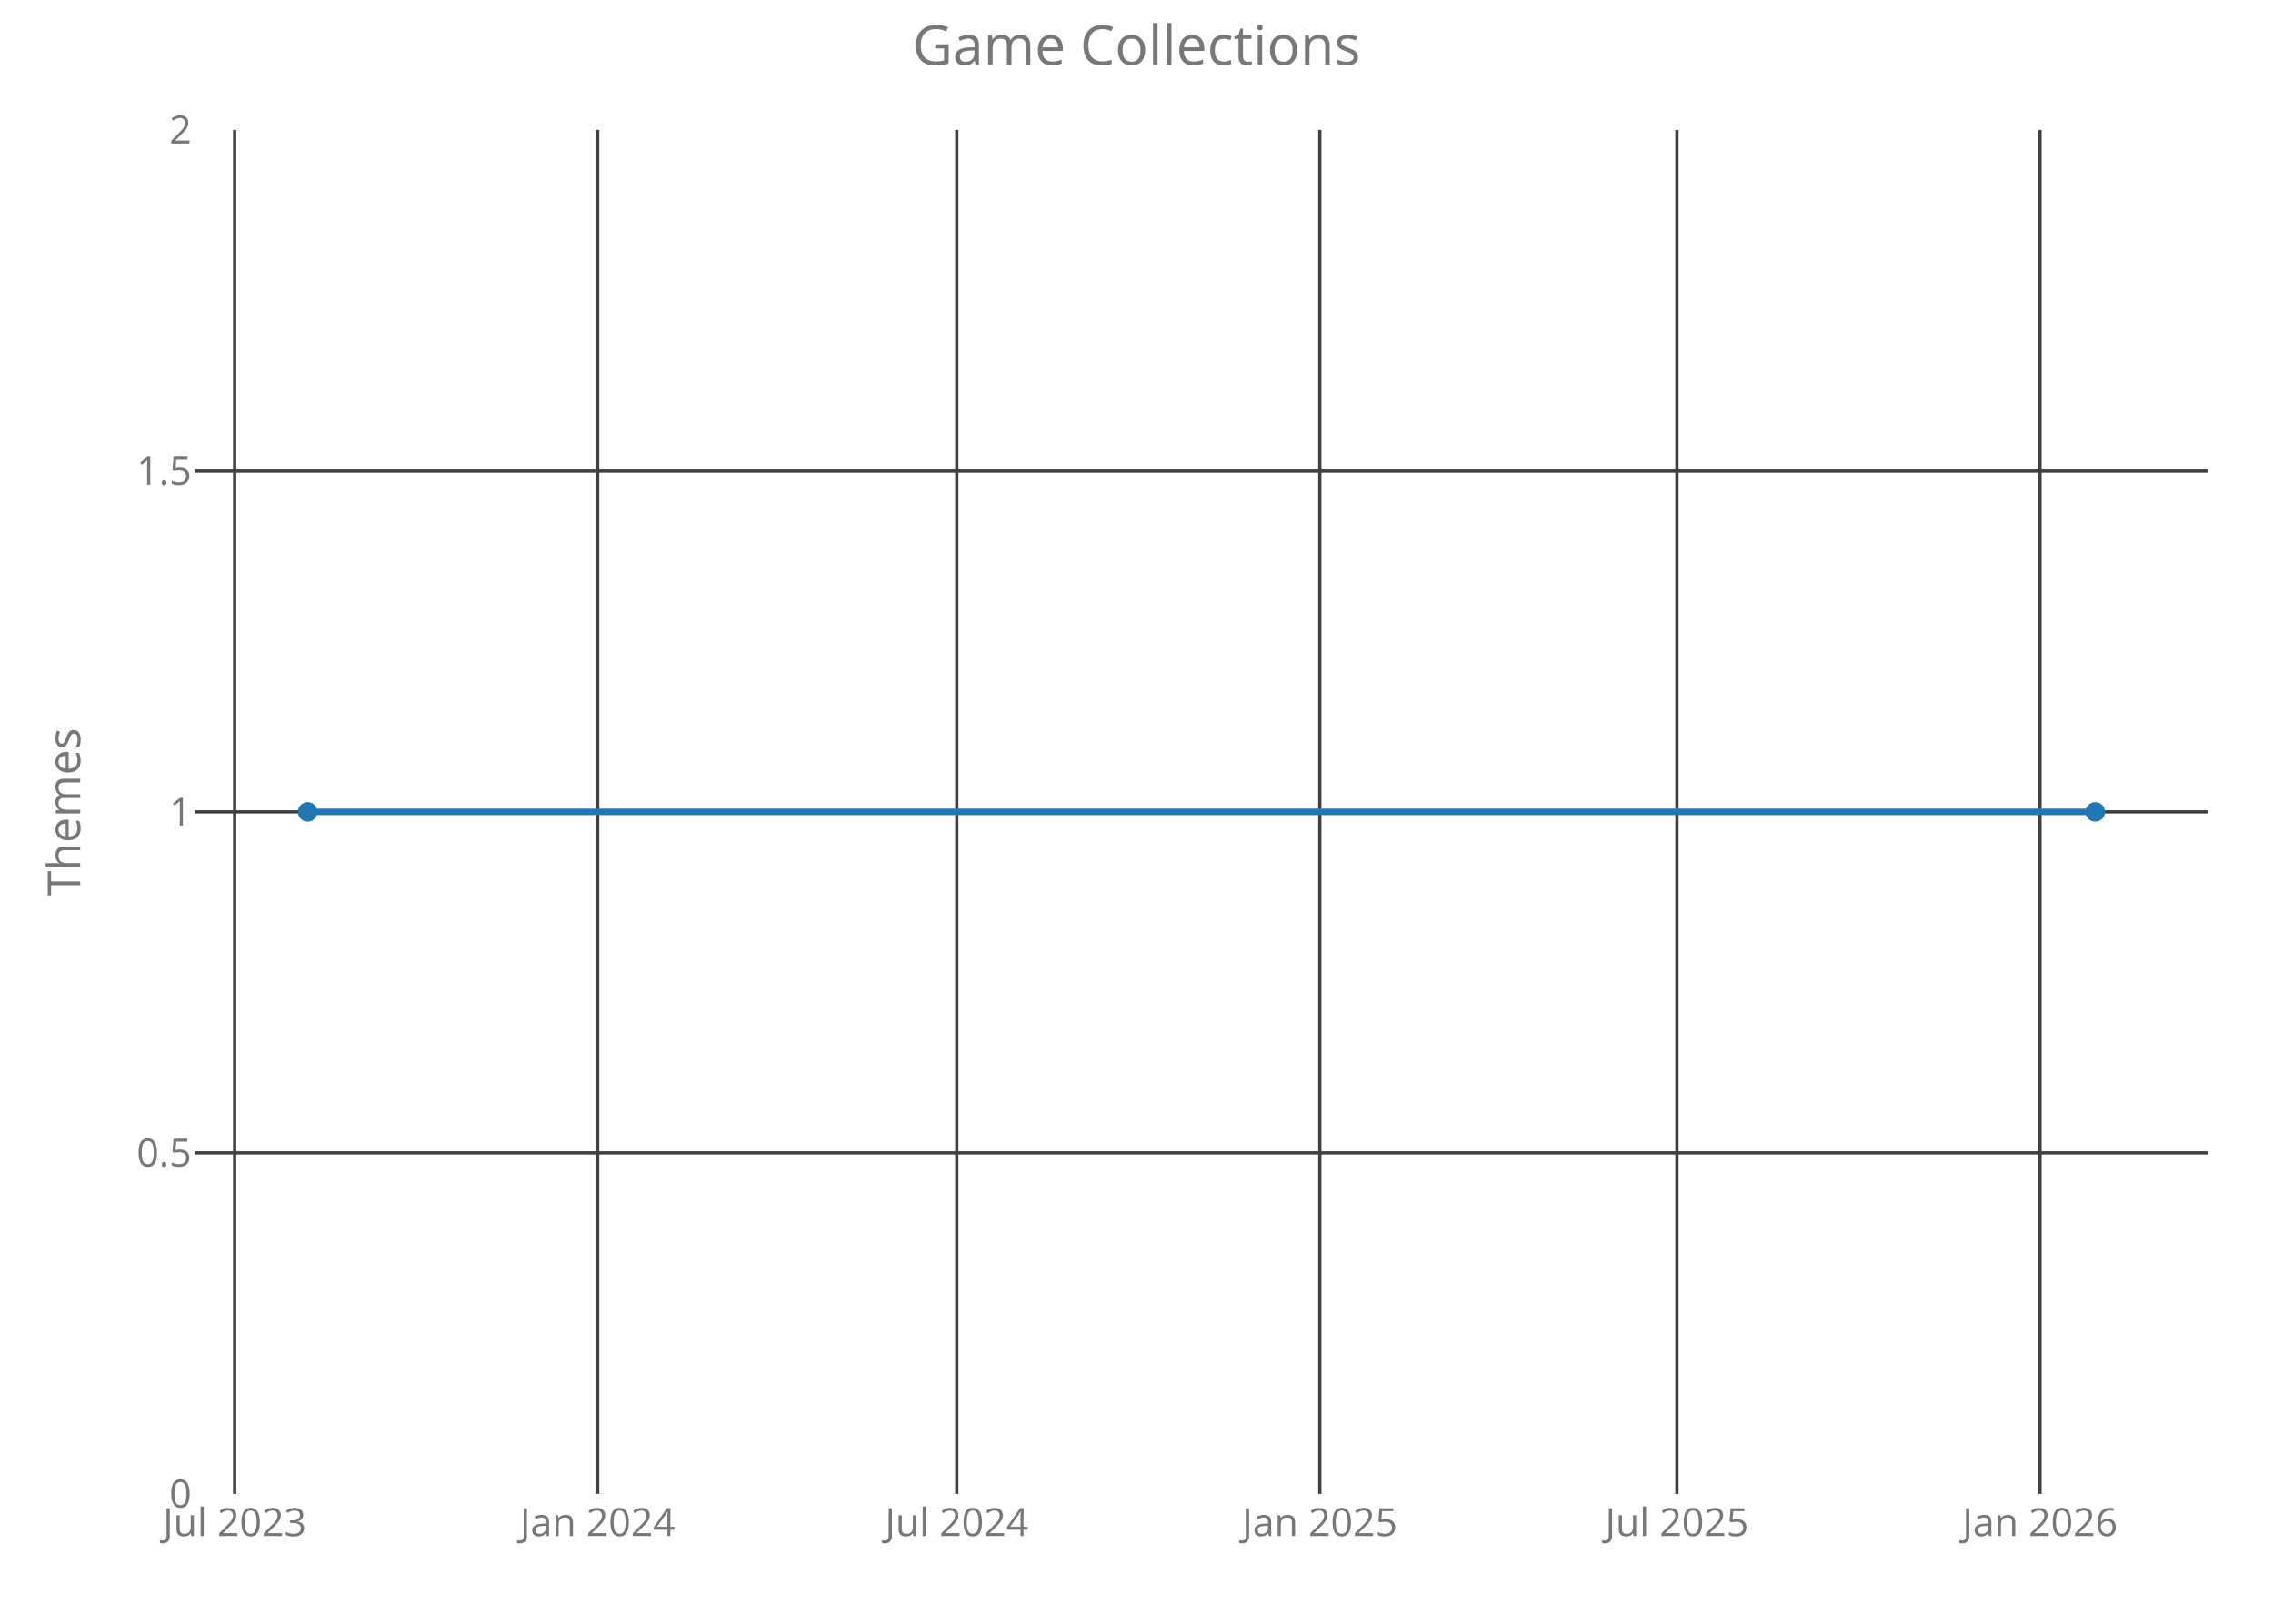
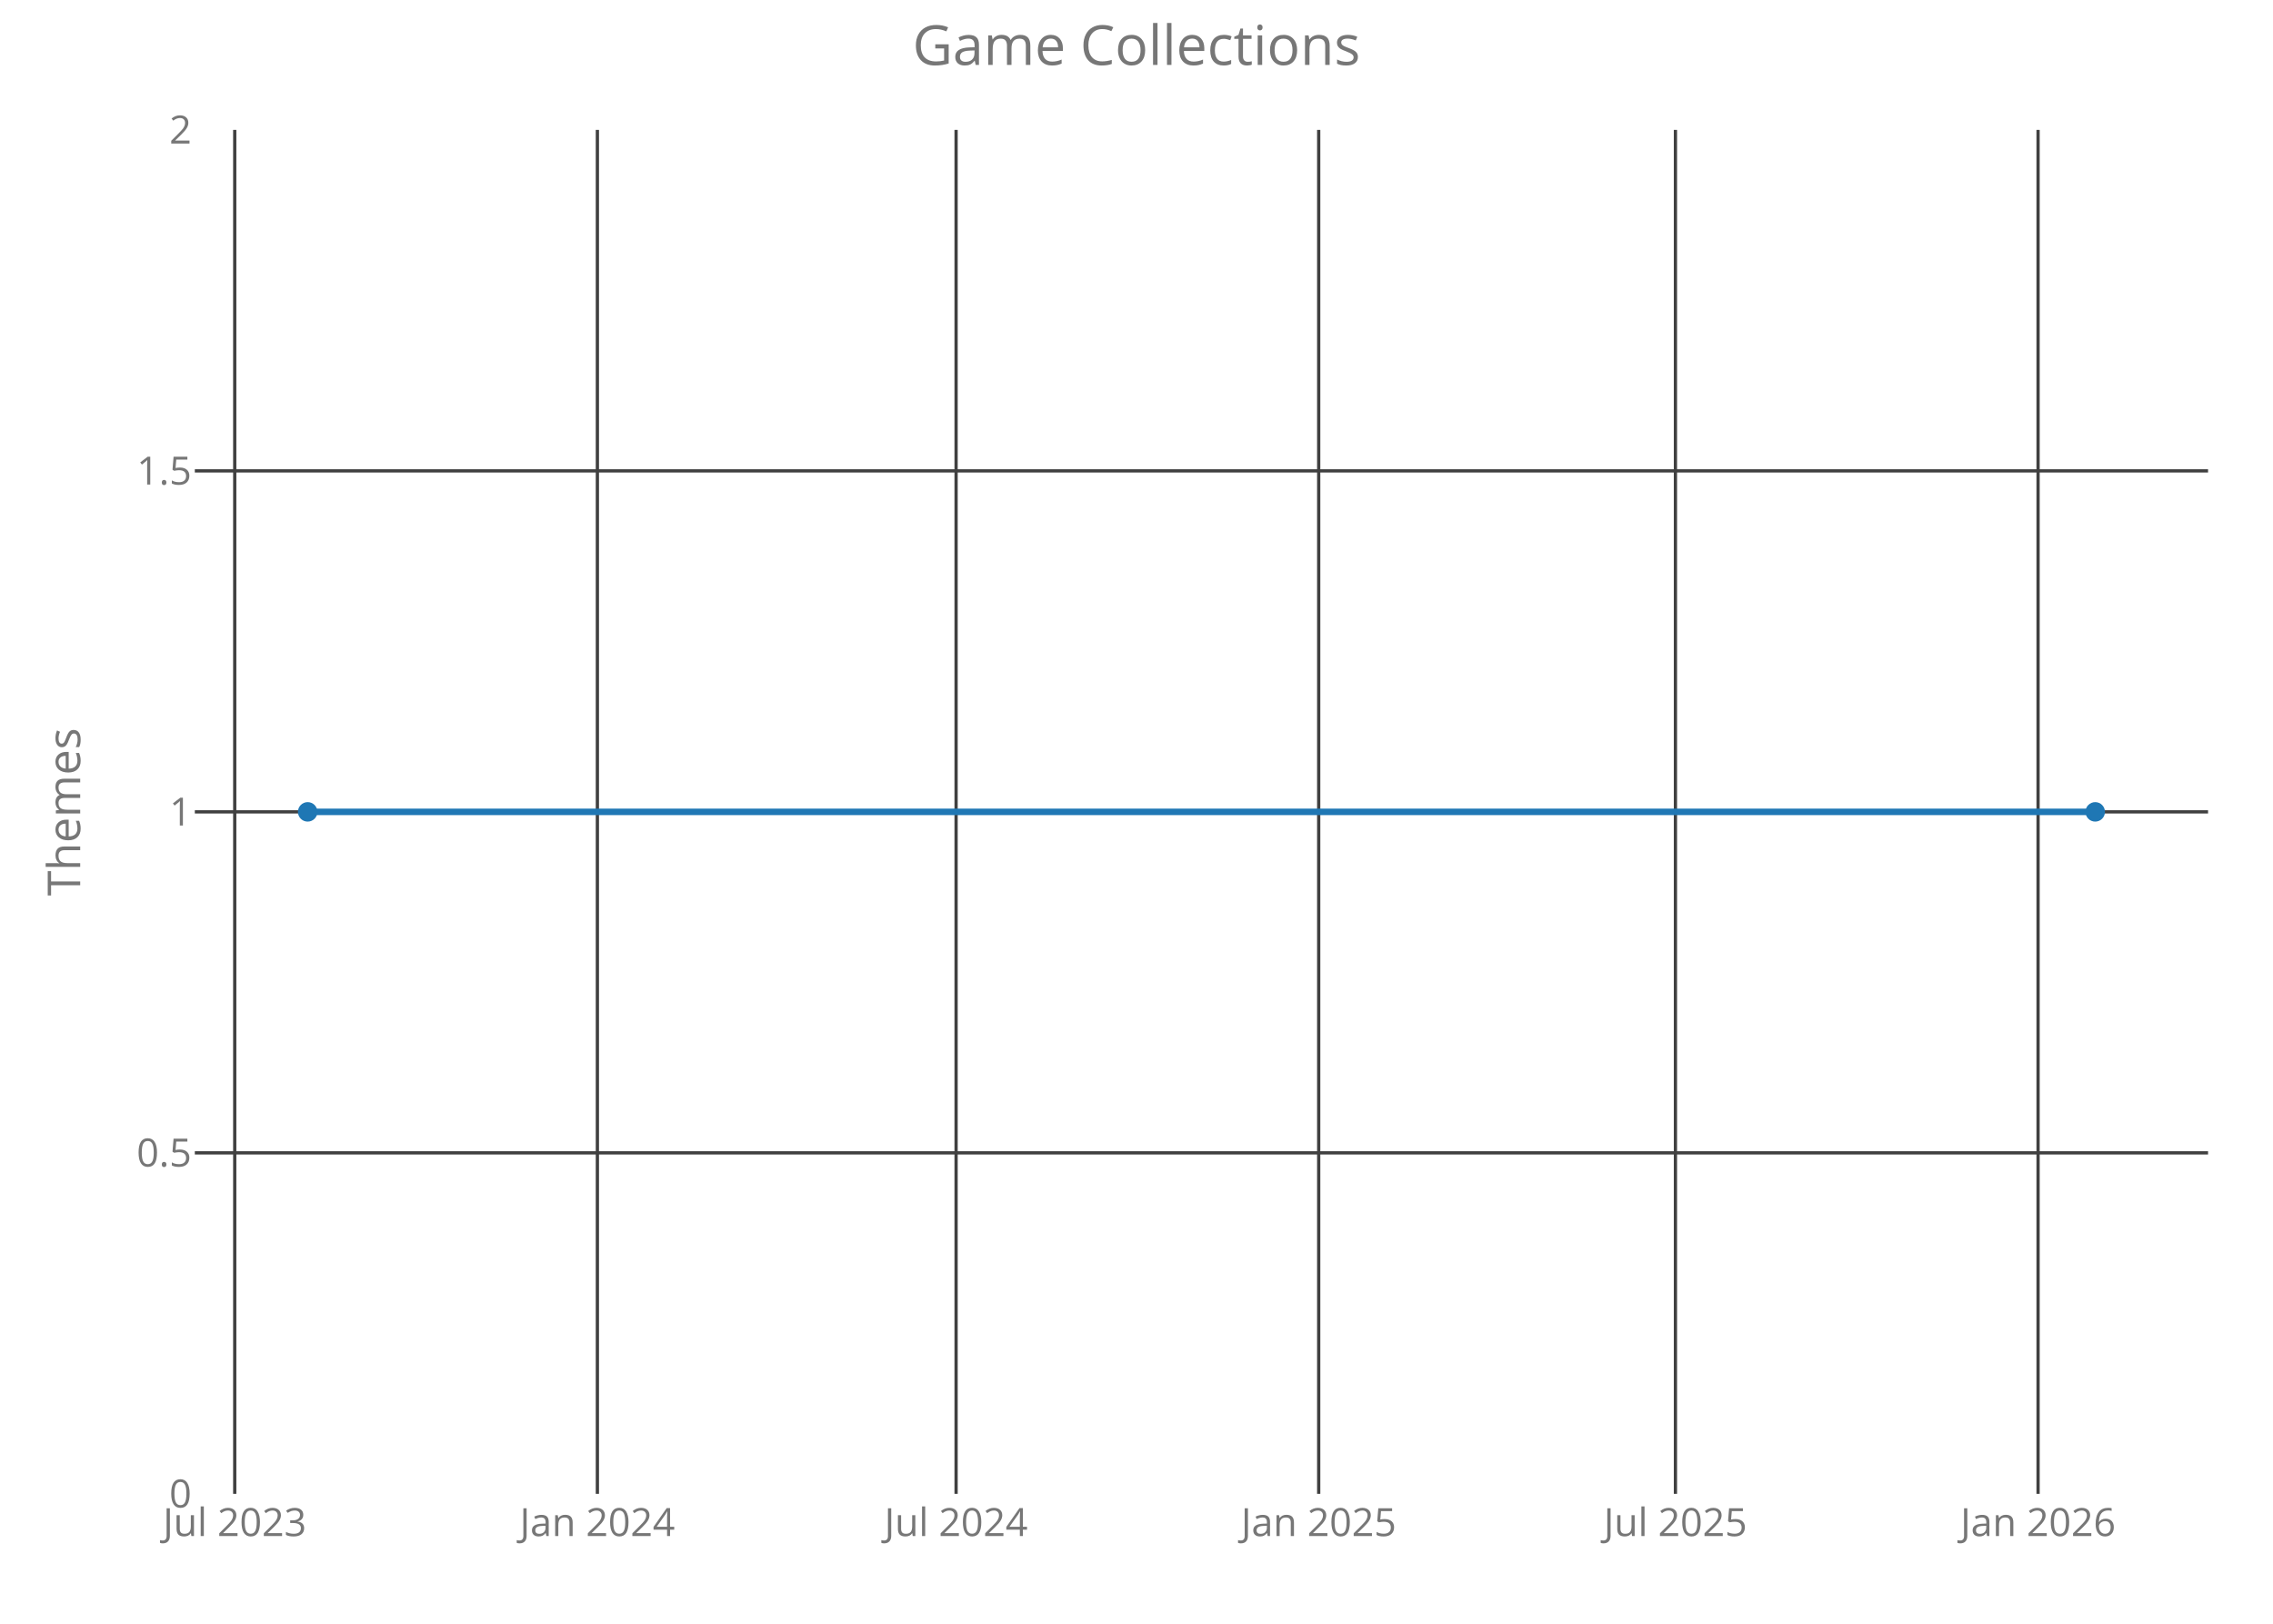
<svg xmlns="http://www.w3.org/2000/svg" class="main-svg" width="700" height="500" style="" viewBox="0 0 700 500">
  <rect x="0" y="0" width="700" height="500" style="fill: rgb(0, 0, 0); fill-opacity: 0;" />
-   <defs id="defs-118d37">
+   <defs id="defs-bab6ad">
    <g class="clips">
-       <clipPath id="clip118d37xyplot" class="plotclip">
+       <clipPath id="clipbab6adxyplot" class="plotclip">
        <rect width="620" height="420" />
      </clipPath>
-       <clipPath class="axesclip" id="clip118d37x">
+       <clipPath class="axesclip" id="clipbab6adx">
        <rect x="60" y="0" width="620" height="500" />
      </clipPath>
-       <clipPath class="axesclip" id="clip118d37y">
+       <clipPath class="axesclip" id="clipbab6ady">
        <rect x="0" y="40" width="700" height="420" />
      </clipPath>
-       <clipPath class="axesclip" id="clip118d37xy">
+       <clipPath class="axesclip" id="clipbab6adxy">
        <rect x="60" y="40" width="620" height="420" />
      </clipPath>
    </g>
    <g class="gradients" />
  </defs>
  <g class="bglayer">
    <rect class="bg" x="60" y="40" width="620" height="420" style="fill: rgb(0, 0, 0); fill-opacity: 0; stroke-width: 0;" />
  </g>
  <g class="layer-below">
    <g class="imagelayer" />
    <g class="shapelayer" />
  </g>
  <g class="cartesianlayer">
    <g class="subplot xy">
      <g class="layer-subplot">
        <g class="shapelayer" />
        <g class="imagelayer" />
      </g>
      <g class="gridlayer">
        <g class="x">
-           <path class="xgrid crisp" transform="translate(72.27,0)" d="M0,40v420" style="stroke: rgb(64, 64, 64); stroke-opacity: 1; stroke-width: 1px;" />
-           <path class="xgrid crisp" transform="translate(184.07,0)" d="M0,40v420" style="stroke: rgb(64, 64, 64); stroke-opacity: 1; stroke-width: 1px;" />
-           <path class="xgrid crisp" transform="translate(294.66,0)" d="M0,40v420" style="stroke: rgb(64, 64, 64); stroke-opacity: 1; stroke-width: 1px;" />
-           <path class="xgrid crisp" transform="translate(406.46,0)" d="M0,40v420" style="stroke: rgb(64, 64, 64); stroke-opacity: 1; stroke-width: 1px;" />
-           <path class="xgrid crisp" transform="translate(516.44,0)" d="M0,40v420" style="stroke: rgb(64, 64, 64); stroke-opacity: 1; stroke-width: 1px;" />
-           <path class="xgrid crisp" transform="translate(628.24,0)" d="M0,40v420" style="stroke: rgb(64, 64, 64); stroke-opacity: 1; stroke-width: 1px;" />
+           <path class="xgrid crisp" transform="translate(72.29,0)" d="M0,40v420" style="stroke: rgb(64, 64, 64); stroke-opacity: 1; stroke-width: 1px;" />
+           <path class="xgrid crisp" transform="translate(183.97,0)" d="M0,40v420" style="stroke: rgb(64, 64, 64); stroke-opacity: 1; stroke-width: 1px;" />
+           <path class="xgrid crisp" transform="translate(294.44,0)" d="M0,40v420" style="stroke: rgb(64, 64, 64); stroke-opacity: 1; stroke-width: 1px;" />
+           <path class="xgrid crisp" transform="translate(406.11,0)" d="M0,40v420" style="stroke: rgb(64, 64, 64); stroke-opacity: 1; stroke-width: 1px;" />
+           <path class="xgrid crisp" transform="translate(515.97,0)" d="M0,40v420" style="stroke: rgb(64, 64, 64); stroke-opacity: 1; stroke-width: 1px;" />
+           <path class="xgrid crisp" transform="translate(627.65,0)" d="M0,40v420" style="stroke: rgb(64, 64, 64); stroke-opacity: 1; stroke-width: 1px;" />
        </g>
        <g class="y">
          <path class="ygrid crisp" transform="translate(0,355)" d="M60,0h620" style="stroke: rgb(64, 64, 64); stroke-opacity: 1; stroke-width: 1px;" />
          <path class="ygrid crisp" transform="translate(0,250)" d="M60,0h620" style="stroke: rgb(64, 64, 64); stroke-opacity: 1; stroke-width: 1px;" />
          <path class="ygrid crisp" transform="translate(0,145)" d="M60,0h620" style="stroke: rgb(64, 64, 64); stroke-opacity: 1; stroke-width: 1px;" />
        </g>
      </g>
      <g class="zerolinelayer" />
      <path class="xlines-below crisp" d="M0,0" style="fill: none;" />
      <path class="ylines-below crisp" d="M0,0" style="fill: none;" />
      <g class="overlines-below" />
      <g class="xaxislayer-below">
        <g class="xtick">
-           <text text-anchor="middle" x="0" y="473" transform="translate(72.27,0)" style="font-family: 'Open Sans'; font-size: 12px; fill: rgb(119, 119, 119); fill-opacity: 1; white-space: pre;">Jul 2023</text>
+           <text text-anchor="middle" x="0" y="473" transform="translate(72.29,0)" style="font-family: 'Open Sans'; font-size: 12px; fill: rgb(119, 119, 119); fill-opacity: 1; white-space: pre;">Jul 2023</text>
        </g>
        <g class="xtick">
-           <text text-anchor="middle" x="0" y="473" transform="translate(184.07,0)" style="font-family: 'Open Sans'; font-size: 12px; fill: rgb(119, 119, 119); fill-opacity: 1; white-space: pre;">Jan 2024</text>
+           <text text-anchor="middle" x="0" y="473" transform="translate(183.97,0)" style="font-family: 'Open Sans'; font-size: 12px; fill: rgb(119, 119, 119); fill-opacity: 1; white-space: pre;">Jan 2024</text>
        </g>
        <g class="xtick">
-           <text text-anchor="middle" x="0" y="473" transform="translate(294.66,0)" style="font-family: 'Open Sans'; font-size: 12px; fill: rgb(119, 119, 119); fill-opacity: 1; white-space: pre;">Jul 2024</text>
+           <text text-anchor="middle" x="0" y="473" transform="translate(294.44,0)" style="font-family: 'Open Sans'; font-size: 12px; fill: rgb(119, 119, 119); fill-opacity: 1; white-space: pre;">Jul 2024</text>
        </g>
        <g class="xtick">
-           <text text-anchor="middle" x="0" y="473" transform="translate(406.46,0)" style="font-family: 'Open Sans'; font-size: 12px; fill: rgb(119, 119, 119); fill-opacity: 1; white-space: pre;">Jan 2025</text>
+           <text text-anchor="middle" x="0" y="473" transform="translate(406.11,0)" style="font-family: 'Open Sans'; font-size: 12px; fill: rgb(119, 119, 119); fill-opacity: 1; white-space: pre;">Jan 2025</text>
        </g>
        <g class="xtick">
-           <text text-anchor="middle" x="0" y="473" transform="translate(516.44,0)" style="font-family: 'Open Sans'; font-size: 12px; fill: rgb(119, 119, 119); fill-opacity: 1; white-space: pre;">Jul 2025</text>
+           <text text-anchor="middle" x="0" y="473" transform="translate(515.97,0)" style="font-family: 'Open Sans'; font-size: 12px; fill: rgb(119, 119, 119); fill-opacity: 1; white-space: pre;">Jul 2025</text>
        </g>
        <g class="xtick">
-           <text text-anchor="middle" x="0" y="473" transform="translate(628.24,0)" style="font-family: 'Open Sans'; font-size: 12px; fill: rgb(119, 119, 119); fill-opacity: 1; white-space: pre;">Jan 2026</text>
+           <text text-anchor="middle" x="0" y="473" transform="translate(627.65,0)" style="font-family: 'Open Sans'; font-size: 12px; fill: rgb(119, 119, 119); fill-opacity: 1; white-space: pre;">Jan 2026</text>
        </g>
      </g>
      <g class="yaxislayer-below">
        <g class="ytick">
          <text text-anchor="end" x="59" y="4.2" transform="translate(0,460)" style="font-family: 'Open Sans'; font-size: 12px; fill: rgb(119, 119, 119); fill-opacity: 1; white-space: pre;">0</text>
        </g>
        <g class="ytick">
          <text text-anchor="end" x="59" y="4.2" transform="translate(0,355)" style="font-family: 'Open Sans'; font-size: 12px; fill: rgb(119, 119, 119); fill-opacity: 1; white-space: pre;">0.5</text>
        </g>
        <g class="ytick">
          <text text-anchor="end" x="59" y="4.2" transform="translate(0,250)" style="font-family: 'Open Sans'; font-size: 12px; fill: rgb(119, 119, 119); fill-opacity: 1; white-space: pre;">1</text>
        </g>
        <g class="ytick">
          <text text-anchor="end" x="59" y="4.2" transform="translate(0,145)" style="font-family: 'Open Sans'; font-size: 12px; fill: rgb(119, 119, 119); fill-opacity: 1; white-space: pre;">1.5</text>
        </g>
        <g class="ytick">
          <text text-anchor="end" x="59" y="4.2" transform="translate(0,40)" style="font-family: 'Open Sans'; font-size: 12px; fill: rgb(119, 119, 119); fill-opacity: 1; white-space: pre;">2</text>
        </g>
      </g>
      <g class="overaxes-below" />
-       <g class="plot" transform="translate(60,40)" clip-path="url('#clip118d37xyplot')">
+       <g class="plot" transform="translate(60,40)" clip-path="url('#clipbab6adxyplot')">
        <g class="scatterlayer mlayer">
-           <g class="trace scatter trace1db6ad" style="stroke-miterlimit: 2; opacity: 1;">
+           <g class="trace scatter tracefa55a5" style="stroke-miterlimit: 2; opacity: 1;">
            <g class="fills" />
            <g class="errorbars" />
            <g class="lines">
              <path class="js-line" d="M34.75,210L585.25,210" style="vector-effect: non-scaling-stroke; fill: none; stroke: rgb(31, 119, 180); stroke-opacity: 1; stroke-width: 2px; opacity: 1;" />
            </g>
            <g class="points">
              <path class="point" transform="translate(34.75,210)" d="M3,0A3,3 0 1,1 0,-3A3,3 0 0,1 3,0Z" style="opacity: 1; stroke-width: 0px; fill: rgb(31, 119, 180); fill-opacity: 1;" />
              <path class="point" transform="translate(585.25,210)" d="M3,0A3,3 0 1,1 0,-3A3,3 0 0,1 3,0Z" style="opacity: 1; stroke-width: 0px; fill: rgb(31, 119, 180); fill-opacity: 1;" />
            </g>
            <g class="text" />
          </g>
        </g>
      </g>
      <g class="overplot" />
      <path class="xlines-above" />
      <path class="ylines-above" />
      <g class="overlines-above" />
      <g class="xaxislayer-above" />
      <g class="yaxislayer-above" />
      <g class="overaxes-above" />
    </g>
  </g>
  <g class="polarlayer" />
  <g class="ternarylayer" />
  <g class="geolayer" />
  <g class="funnelarealayer" />
  <g class="pielayer" />
  <g class="treemaplayer" />
  <g class="sunburstlayer" />
  <g class="glimages" />
-   <defs id="topdefs-118d37">
+   <defs id="topdefs-bab6ad">
    <g class="clips" />
  </defs>
  <g class="layer-above">
    <g class="imagelayer" />
    <g class="shapelayer" />
  </g>
  <g class="infolayer">
    <g class="g-gtitle">
      <text class="gtitle" x="350" y="20" text-anchor="middle" dy="0em" style="font-family: 'Open Sans'; font-size: 17px; fill: rgb(119, 119, 119); opacity: 1; font-weight: normal; white-space: pre;">Game Collections</text>
    </g>
    <g class="g-xtitle" />
    <g class="g-ytitle">
      <text class="ytitle" transform="rotate(-90,24.7,250)" x="24.7" y="250" text-anchor="middle" style="font-family: 'Open Sans'; font-size: 14px; fill: rgb(119, 119, 119); opacity: 1; font-weight: normal; white-space: pre;">Themes</text>
    </g>
  </g>
</svg>
